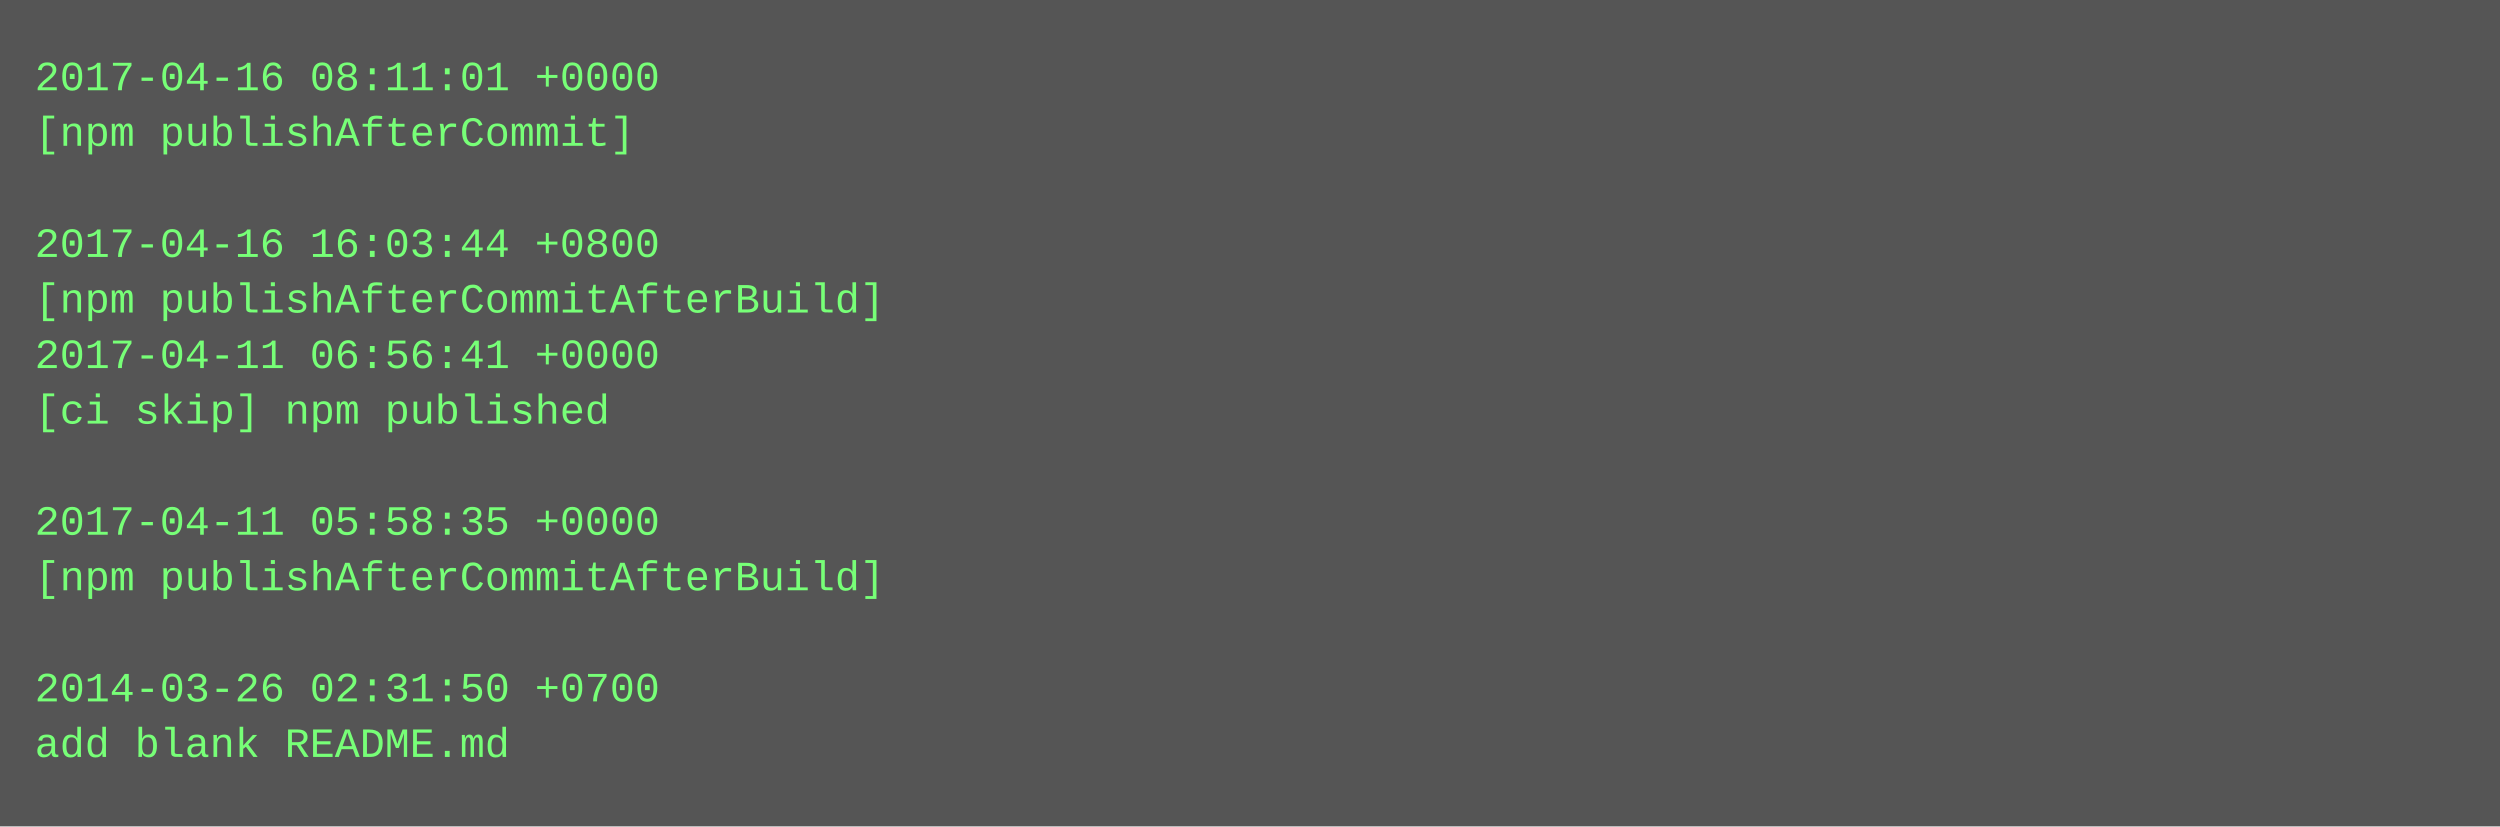
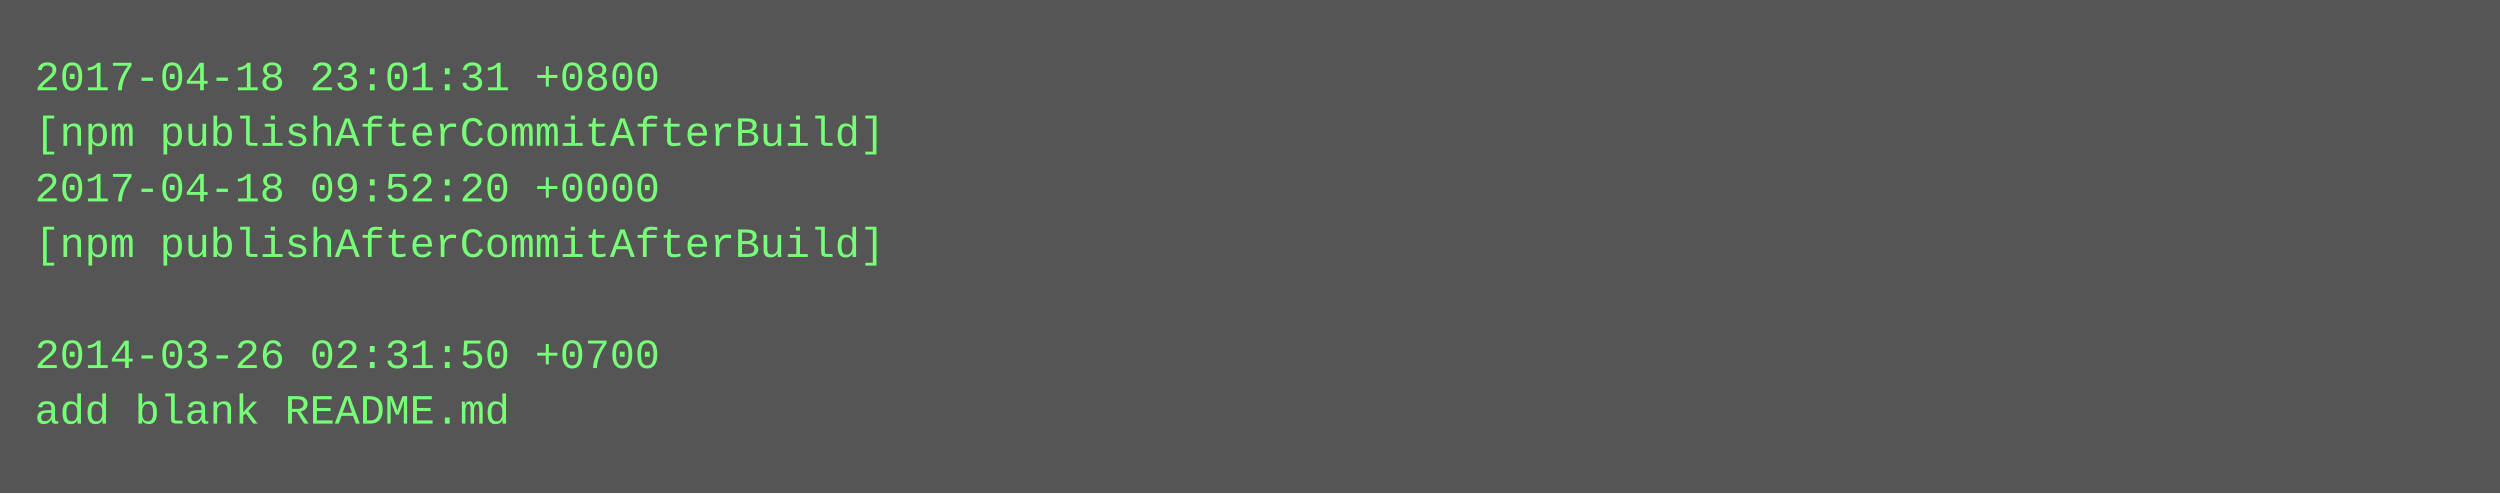
- <svg xmlns="http://www.w3.org/2000/svg" height="238" width="720">
-   <rect height="238" fill="#555" width="720" />
+ <svg xmlns="http://www.w3.org/2000/svg" height="142" width="720">
+   <rect height="142" fill="#555" width="720" />
  <text fill="#7f7" font-family="Courier New" font-size="12" xml:space="preserve">
-     <tspan x="10" y="26">2017-04-16 08:11:01 +0000</tspan>
-     <tspan x="10" y="42">[npm publishAfterCommit]</tspan>
-     <tspan x="10" y="58" />
-     <tspan x="10" y="74">2017-04-16 16:03:44 +0800</tspan>
-     <tspan x="10" y="90">[npm publishAfterCommitAfterBuild]</tspan>
-     <tspan x="10" y="106">2017-04-11 06:56:41 +0000</tspan>
-     <tspan x="10" y="122">[ci skip] npm published</tspan>
-     <tspan x="10" y="138" />
-     <tspan x="10" y="154">2017-04-11 05:58:35 +0000</tspan>
-     <tspan x="10" y="170">[npm publishAfterCommitAfterBuild]</tspan>
-     <tspan x="10" y="186" />
-     <tspan x="10" y="202">2014-03-26 02:31:50 +0700</tspan>
-     <tspan x="10" y="218">add blank README.md</tspan>
+     <tspan x="10" y="26">2017-04-18 23:01:31 +0800</tspan>
+     <tspan x="10" y="42">[npm publishAfterCommitAfterBuild]</tspan>
+     <tspan x="10" y="58">2017-04-18 09:52:20 +0000</tspan>
+     <tspan x="10" y="74">[npm publishAfterCommitAfterBuild]</tspan>
+     <tspan x="10" y="90" />
+     <tspan x="10" y="106">2014-03-26 02:31:50 +0700</tspan>
+     <tspan x="10" y="122">add blank README.md</tspan>
  </text>
</svg>
